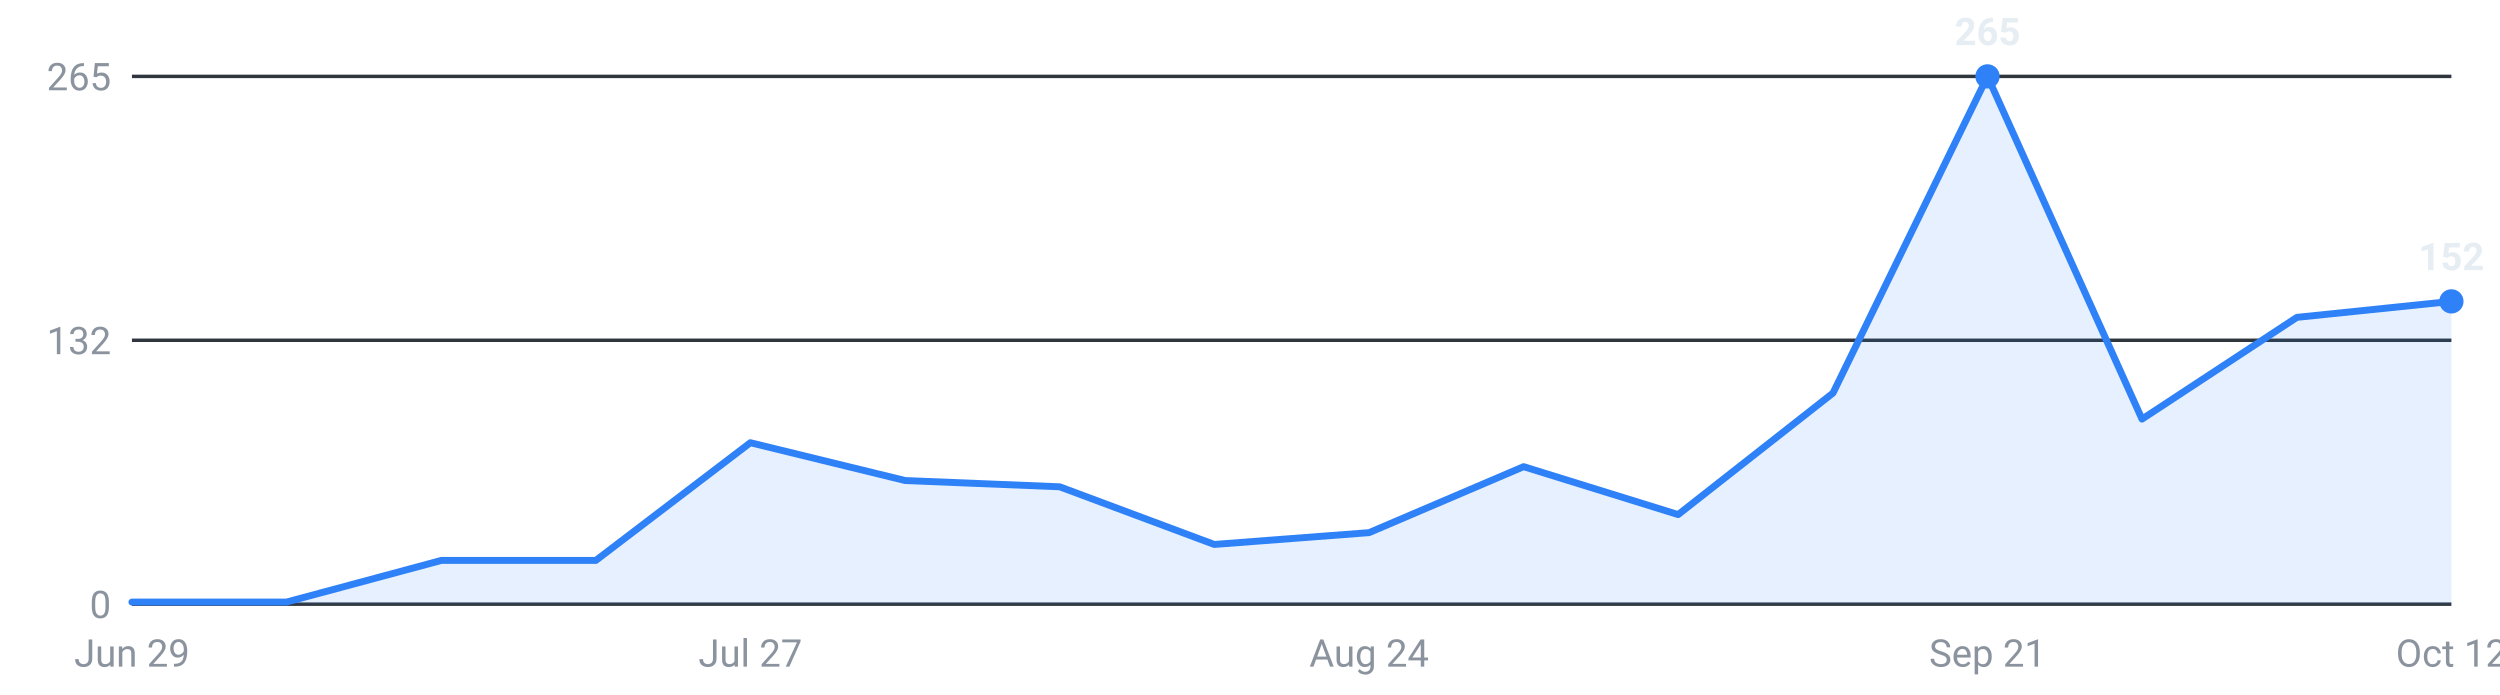
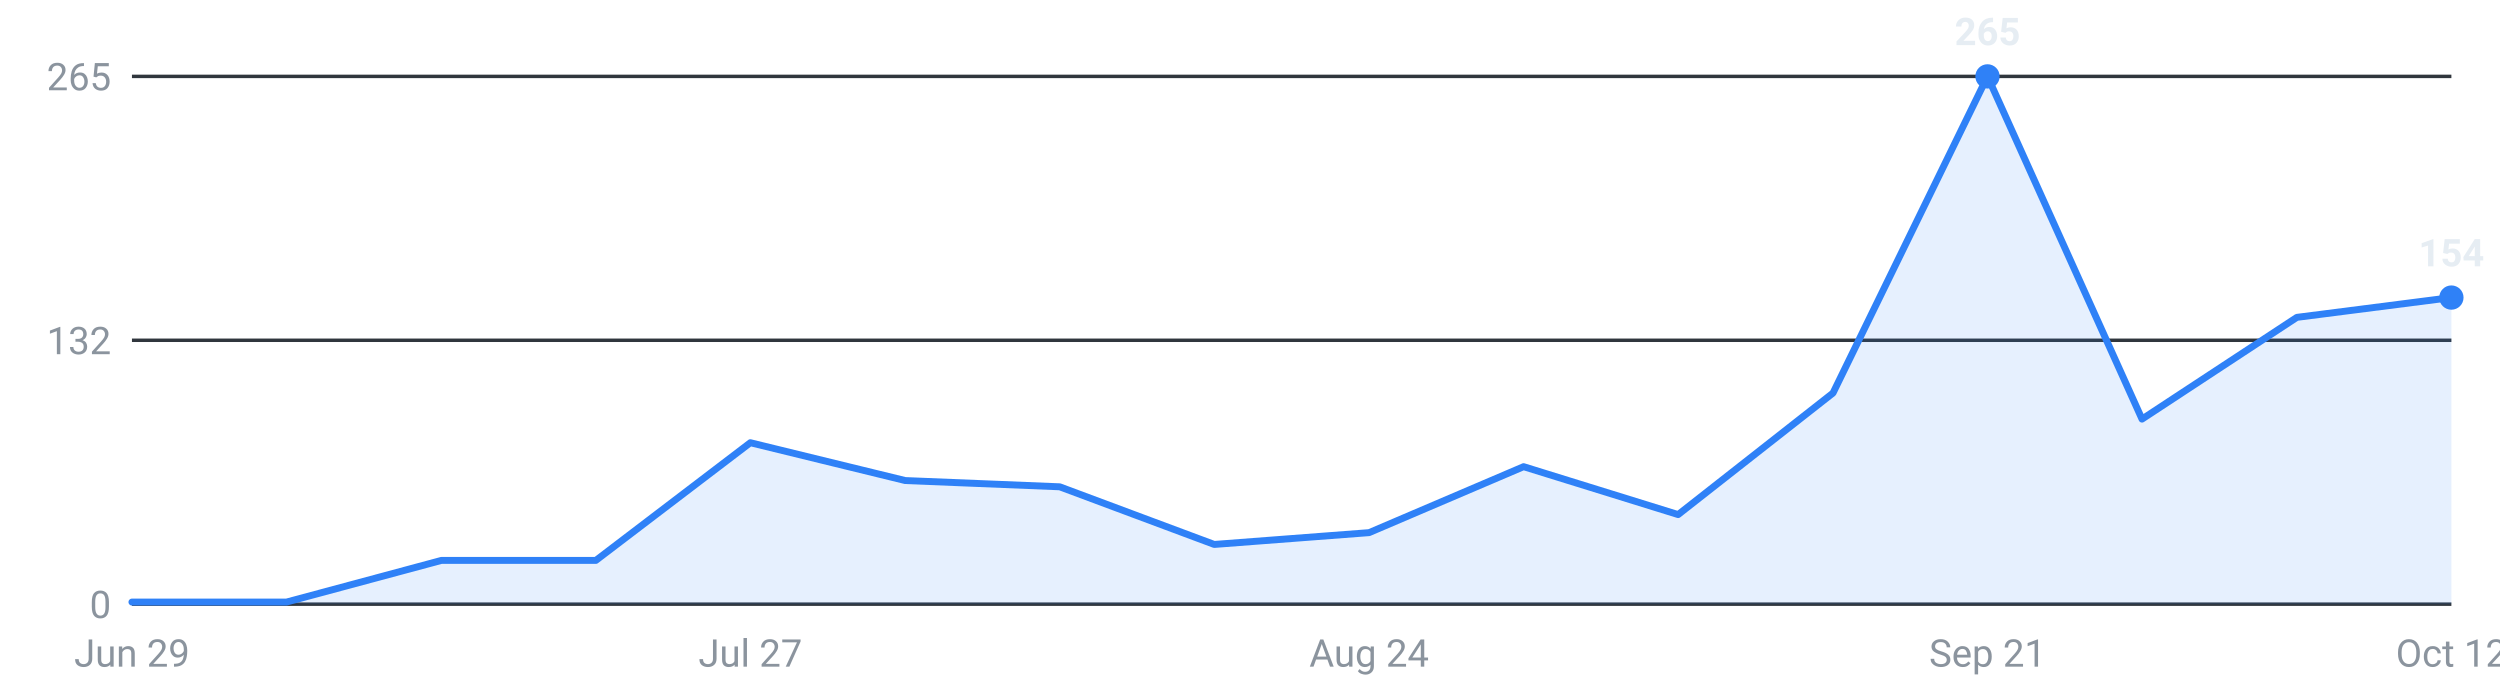
<svg xmlns="http://www.w3.org/2000/svg" viewBox="0 0 720 200" width="720" height="200" role="img" aria-label="Roles posted per week, last 16 weeks">
  <g font-family="-apple-system,Segoe UI,Roboto,sans-serif" font-size="11">
    <line x1="38" y1="174.0" x2="706" y2="174.0" stroke="#30363d" stroke-width="1" />
    <text x="32" y="178.0" text-anchor="end" fill="#8b949e">0</text>
    <line x1="38" y1="98.0" x2="706" y2="98.0" stroke="#30363d" stroke-width="1" />
    <text x="32" y="102.0" text-anchor="end" fill="#8b949e">132</text>
    <line x1="38" y1="22.0" x2="706" y2="22.0" stroke="#30363d" stroke-width="1" />
    <text x="32" y="26.0" text-anchor="end" fill="#8b949e">265</text>
-     <path d="M38.0,174 L38.0,173.4 L82.5,173.4 L127.1,161.4 L171.6,161.4 L216.1,127.5 L260.7,138.4 L305.2,140.2 L349.7,156.8 L394.3,153.4 L438.8,134.4 L483.3,148.2 L527.9,113.2 L572.4,22.0 L616.9,120.7 L661.5,91.4 L706.0,86.8 L706.0,174 Z" fill="#2f81f7" fill-opacity="0.12" />
-     <polyline points="38.0,173.4 82.5,173.4 127.1,161.4 171.6,161.4 216.1,127.5 260.7,138.4 305.2,140.2 349.7,156.8 394.3,153.4 438.8,134.4 483.3,148.2 527.9,113.2 572.4,22.0 616.9,120.7 661.5,91.4 706.0,86.8" fill="none" stroke="#2f81f7" stroke-width="2" stroke-linejoin="round" stroke-linecap="round" />
+     <path d="M38.0,174 L38.0,173.4 L82.5,173.4 L127.1,161.4 L171.6,161.4 L216.1,127.5 L260.7,138.4 L305.2,140.2 L349.7,156.8 L394.3,153.4 L438.8,134.4 L483.3,148.2 L527.9,113.2 L572.4,22.0 L616.9,120.7 L661.5,91.4 L706.0,85.7 L706.0,174 Z" fill="#2f81f7" fill-opacity="0.12" />
+     <polyline points="38.0,173.4 82.5,173.4 127.1,161.4 171.6,161.4 216.1,127.5 260.7,138.4 305.2,140.2 349.7,156.8 394.3,153.4 438.8,134.4 483.3,148.2 527.9,113.2 572.4,22.0 616.9,120.7 661.5,91.4 706.0,85.7" fill="none" stroke="#2f81f7" stroke-width="2" stroke-linejoin="round" stroke-linecap="round" />
    <circle cx="572.4" cy="22.0" r="3.5" fill="#2f81f7" />
    <text x="572.4" y="13.0" text-anchor="middle" fill="#e6edf3" font-weight="600">265</text>
-     <circle cx="706.0" cy="86.8" r="3.5" fill="#2f81f7" />
-     <text x="706.0" y="77.8" text-anchor="middle" fill="#e6edf3" font-weight="600">152</text>
+     <circle cx="706.0" cy="85.7" r="3.5" fill="#2f81f7" />
+     <text x="706.0" y="76.7" text-anchor="middle" fill="#e6edf3" font-weight="600">154</text>
    <text x="38.0" y="192" text-anchor="middle" fill="#8b949e">Jun 29</text>
    <text x="216.1" y="192" text-anchor="middle" fill="#8b949e">Jul 27</text>
    <text x="394.3" y="192" text-anchor="middle" fill="#8b949e">Aug 24</text>
    <text x="572.4" y="192" text-anchor="middle" fill="#8b949e">Sep 21</text>
    <text x="706.0" y="192" text-anchor="middle" fill="#8b949e">Oct 12</text>
  </g>
</svg>
